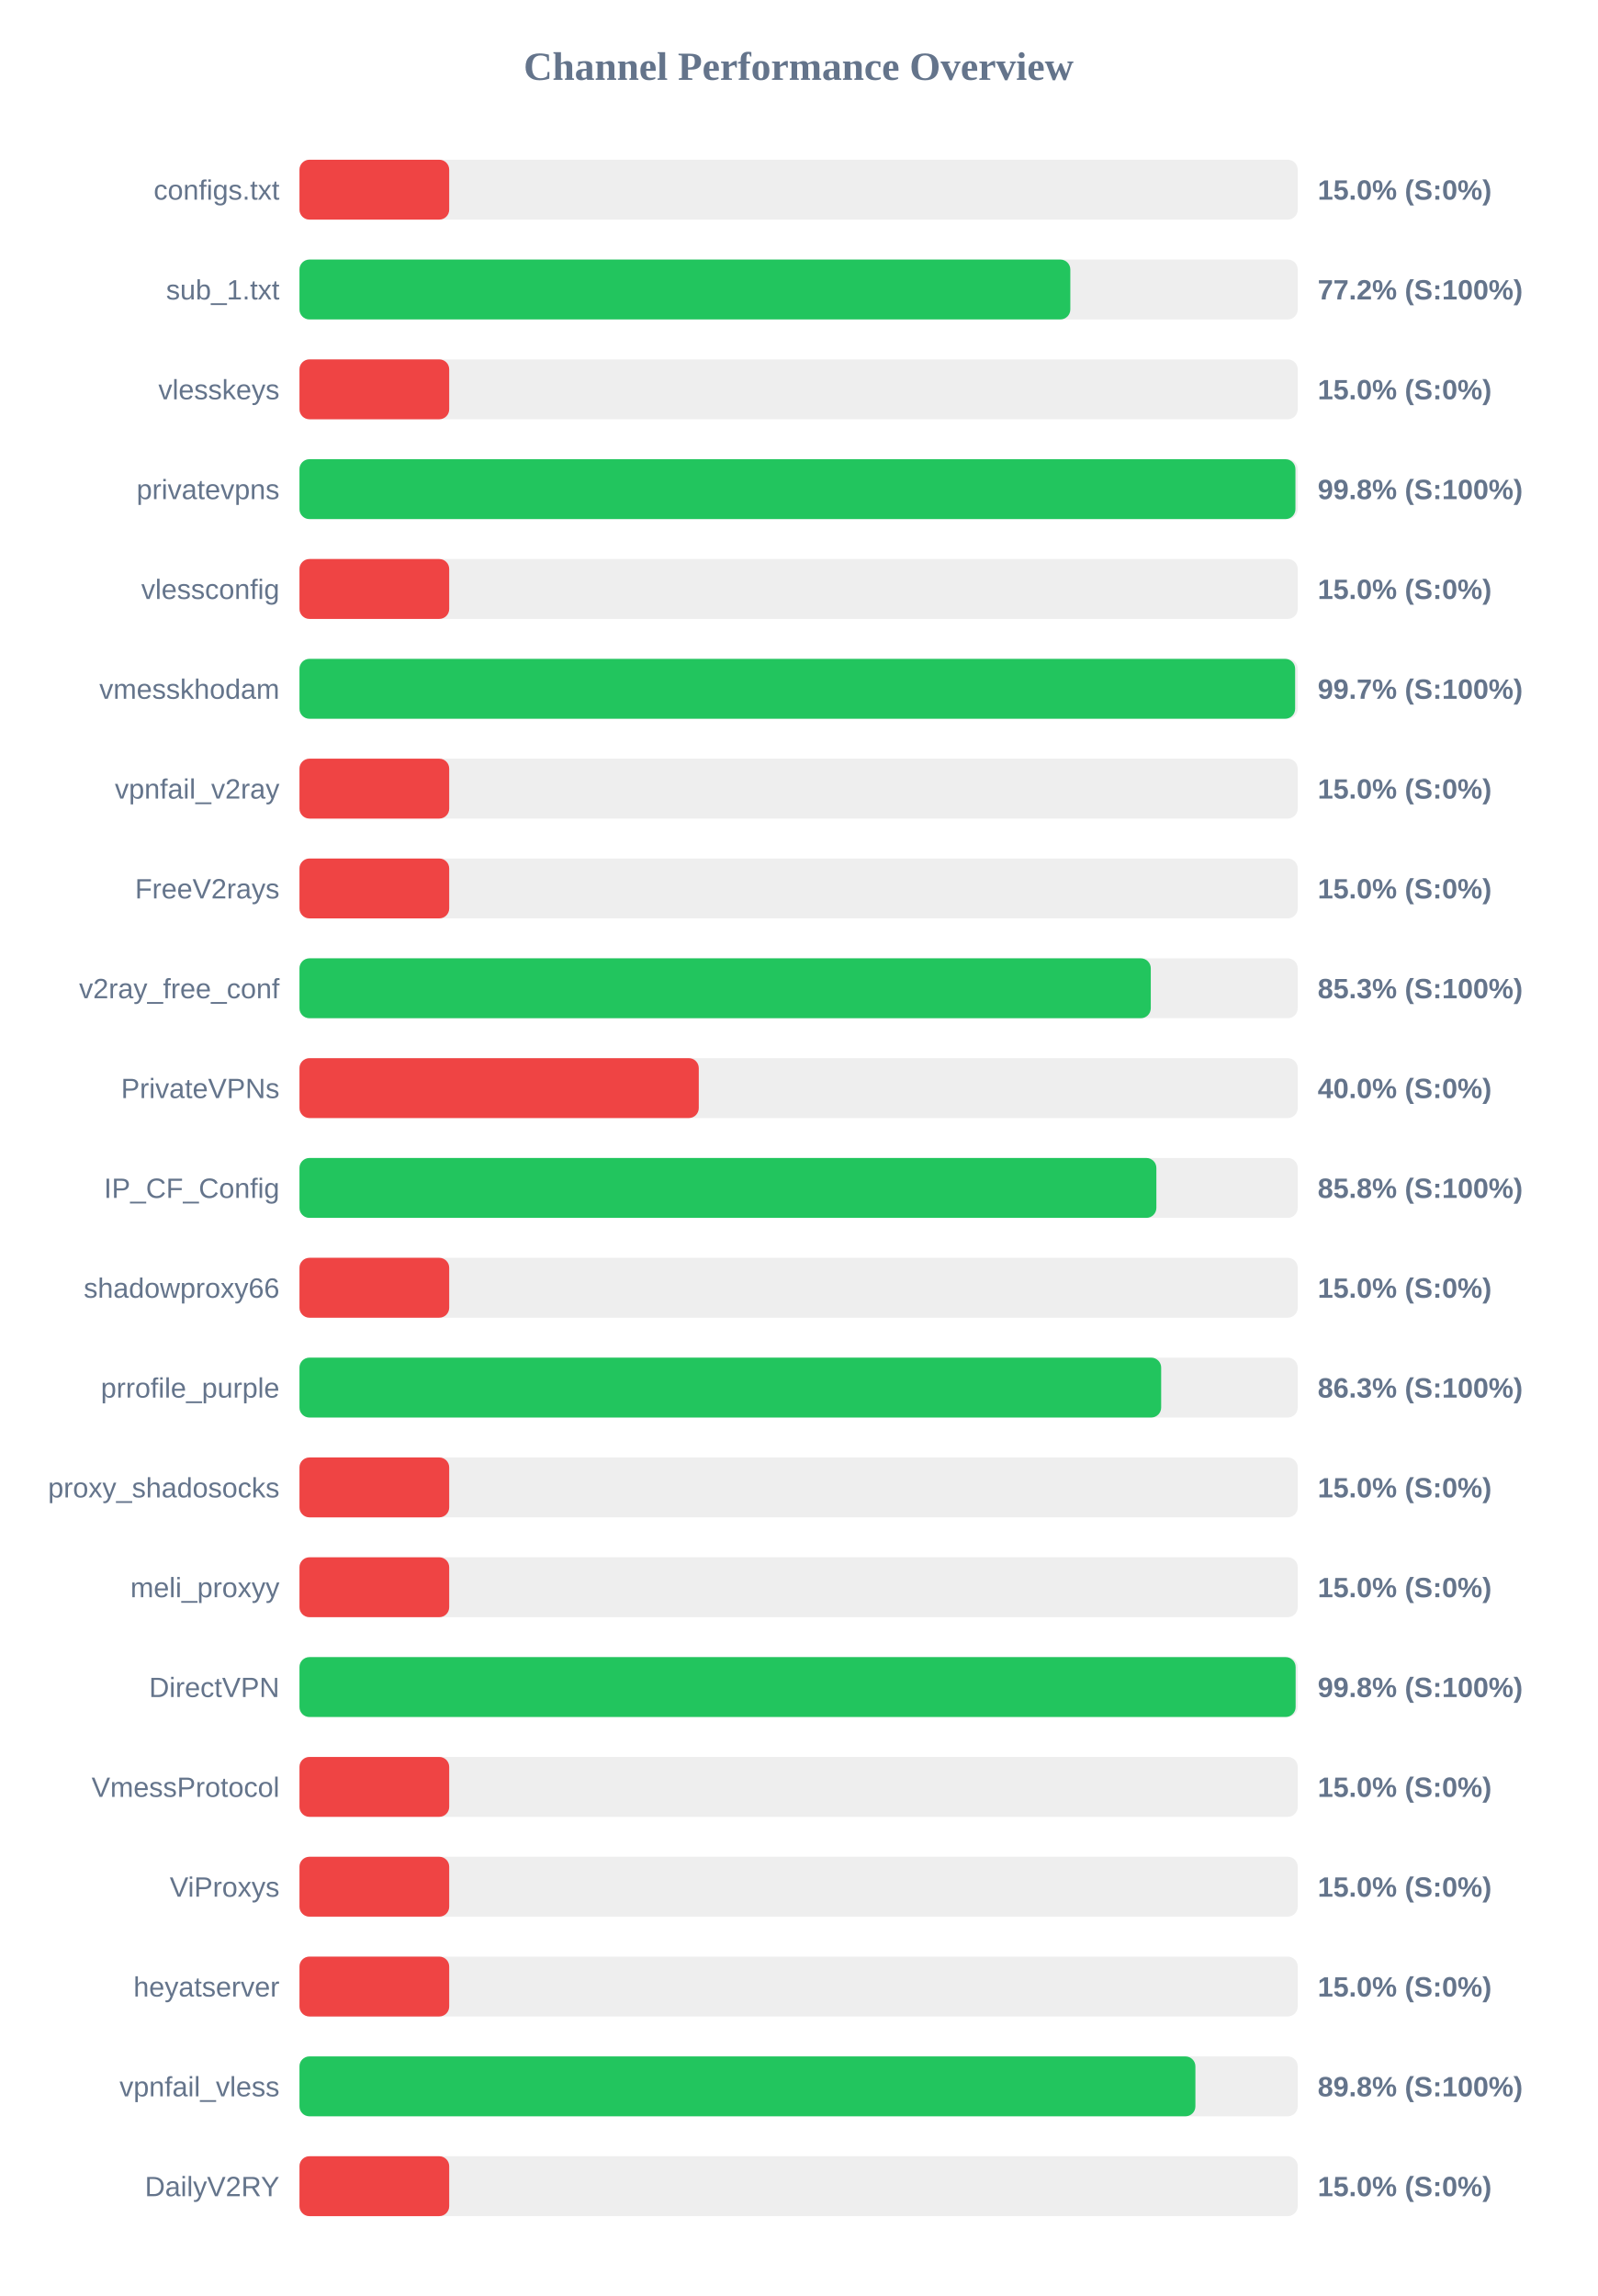
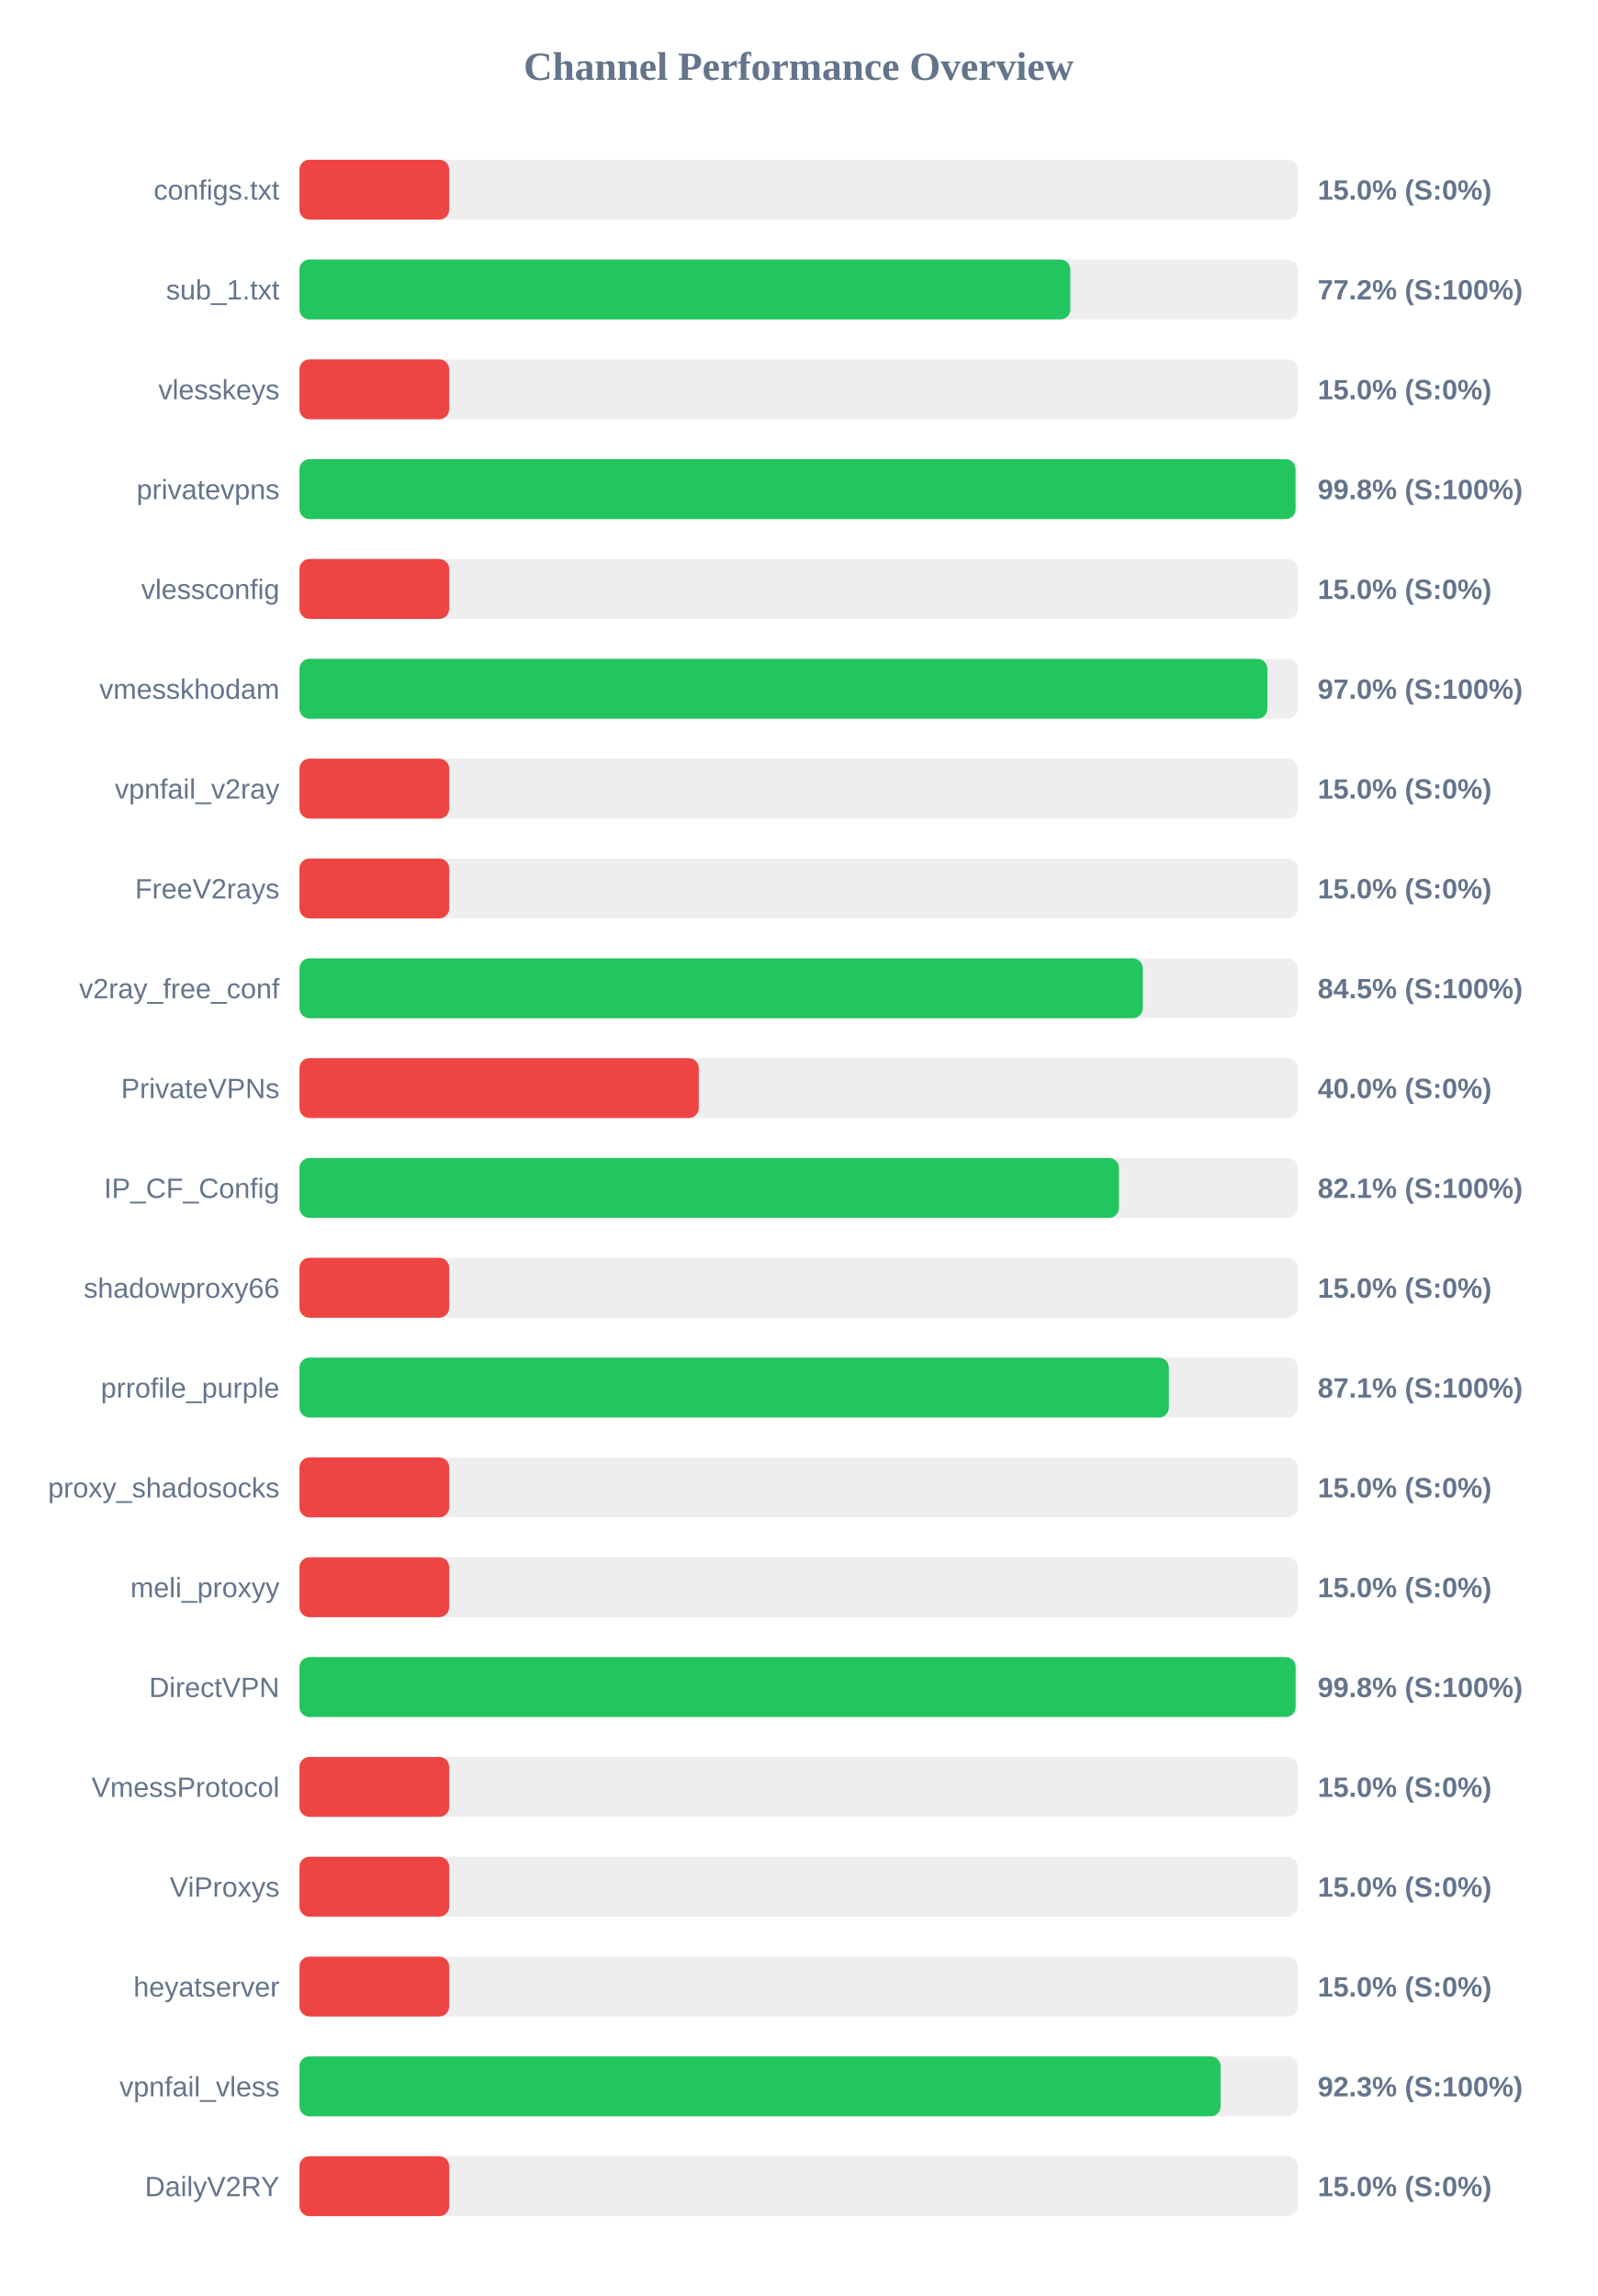
<svg xmlns="http://www.w3.org/2000/svg" width="800" height="1150" version="1.1">
  <style>
        .row { font: 14px Arial; fill: #64748b; }
        .score { font: bold 14px Arial; fill: #64748b; }
    </style>
  <text x="400" y="40" text-anchor="middle" font-size="20px" font-weight="bold" fill="#64748b">Channel Performance Overview</text>
  <rect x="150" y="80" width="500" height="30" fill="#eee" rx="5" />
  <rect x="150" y="80" width="75.0" height="30" fill="#ef4444" rx="5" />
  <text x="140" y="100" text-anchor="end" class="row">configs.txt</text>
  <text x="660" y="100" text-anchor="start" class="score">15.0% (S:0%)</text>
  <rect x="150" y="130" width="500" height="30" fill="#eee" rx="5" />
  <rect x="150" y="130" width="386.1" height="30" fill="#22c55e" rx="5" />
  <text x="140" y="150" text-anchor="end" class="row">sub_1.txt</text>
  <text x="660" y="150" text-anchor="start" class="score">77.2% (S:100%)</text>
  <rect x="150" y="180" width="500" height="30" fill="#eee" rx="5" />
  <rect x="150" y="180" width="75.0" height="30" fill="#ef4444" rx="5" />
  <text x="140" y="200" text-anchor="end" class="row">vlesskeys</text>
  <text x="660" y="200" text-anchor="start" class="score">15.0% (S:0%)</text>
  <rect x="150" y="230" width="500" height="30" fill="#eee" rx="5" />
-   <rect x="150" y="230" width="498.85" height="30" fill="#22c55e" rx="5" />
+   <rect x="150" y="230" width="498.9" height="30" fill="#22c55e" rx="5" />
  <text x="140" y="250" text-anchor="end" class="row">privatevpns</text>
  <text x="660" y="250" text-anchor="start" class="score">99.8% (S:100%)</text>
  <rect x="150" y="280" width="500" height="30" fill="#eee" rx="5" />
  <rect x="150" y="280" width="75.0" height="30" fill="#ef4444" rx="5" />
  <text x="140" y="300" text-anchor="end" class="row">vlessconfig</text>
  <text x="660" y="300" text-anchor="start" class="score">15.0% (S:0%)</text>
  <rect x="150" y="330" width="500" height="30" fill="#eee" rx="5" />
-   <rect x="150" y="330" width="498.7" height="30" fill="#22c55e" rx="5" />
+   <rect x="150" y="330" width="484.8" height="30" fill="#22c55e" rx="5" />
  <text x="140" y="350" text-anchor="end" class="row">vmesskhodam</text>
-   <text x="660" y="350" text-anchor="start" class="score">99.7% (S:100%)</text>
+   <text x="660" y="350" text-anchor="start" class="score">97.0% (S:100%)</text>
  <rect x="150" y="380" width="500" height="30" fill="#eee" rx="5" />
  <rect x="150" y="380" width="75.0" height="30" fill="#ef4444" rx="5" />
  <text x="140" y="400" text-anchor="end" class="row">vpnfail_v2ray</text>
  <text x="660" y="400" text-anchor="start" class="score">15.0% (S:0%)</text>
  <rect x="150" y="430" width="500" height="30" fill="#eee" rx="5" />
  <rect x="150" y="430" width="75.0" height="30" fill="#ef4444" rx="5" />
  <text x="140" y="450" text-anchor="end" class="row">FreeV2rays</text>
  <text x="660" y="450" text-anchor="start" class="score">15.0% (S:0%)</text>
  <rect x="150" y="480" width="500" height="30" fill="#eee" rx="5" />
-   <rect x="150" y="480" width="426.4" height="30" fill="#22c55e" rx="5" />
+   <rect x="150" y="480" width="422.4" height="30" fill="#22c55e" rx="5" />
  <text x="140" y="500" text-anchor="end" class="row">v2ray_free_conf</text>
-   <text x="660" y="500" text-anchor="start" class="score">85.3% (S:100%)</text>
+   <text x="660" y="500" text-anchor="start" class="score">84.5% (S:100%)</text>
  <rect x="150" y="530" width="500" height="30" fill="#eee" rx="5" />
  <rect x="150" y="530" width="200.0" height="30" fill="#ef4444" rx="5" />
  <text x="140" y="550" text-anchor="end" class="row">PrivateVPNs</text>
  <text x="660" y="550" text-anchor="start" class="score">40.0% (S:0%)</text>
  <rect x="150" y="580" width="500" height="30" fill="#eee" rx="5" />
-   <rect x="150" y="580" width="429.2" height="30" fill="#22c55e" rx="5" />
+   <rect x="150" y="580" width="410.45" height="30" fill="#22c55e" rx="5" />
  <text x="140" y="600" text-anchor="end" class="row">IP_CF_Config</text>
-   <text x="660" y="600" text-anchor="start" class="score">85.8% (S:100%)</text>
+   <text x="660" y="600" text-anchor="start" class="score">82.1% (S:100%)</text>
  <rect x="150" y="630" width="500" height="30" fill="#eee" rx="5" />
  <rect x="150" y="630" width="75.0" height="30" fill="#ef4444" rx="5" />
  <text x="140" y="650" text-anchor="end" class="row">shadowproxy66</text>
  <text x="660" y="650" text-anchor="start" class="score">15.0% (S:0%)</text>
  <rect x="150" y="680" width="500" height="30" fill="#eee" rx="5" />
-   <rect x="150" y="680" width="431.6" height="30" fill="#22c55e" rx="5" />
+   <rect x="150" y="680" width="435.45" height="30" fill="#22c55e" rx="5" />
  <text x="140" y="700" text-anchor="end" class="row">prrofile_purple</text>
-   <text x="660" y="700" text-anchor="start" class="score">86.3% (S:100%)</text>
+   <text x="660" y="700" text-anchor="start" class="score">87.1% (S:100%)</text>
  <rect x="150" y="730" width="500" height="30" fill="#eee" rx="5" />
  <rect x="150" y="730" width="75.0" height="30" fill="#ef4444" rx="5" />
  <text x="140" y="750" text-anchor="end" class="row">proxy_shadosocks</text>
  <text x="660" y="750" text-anchor="start" class="score">15.0% (S:0%)</text>
  <rect x="150" y="780" width="500" height="30" fill="#eee" rx="5" />
  <rect x="150" y="780" width="75.0" height="30" fill="#ef4444" rx="5" />
  <text x="140" y="800" text-anchor="end" class="row">meli_proxyy</text>
  <text x="660" y="800" text-anchor="start" class="score">15.0% (S:0%)</text>
  <rect x="150" y="830" width="500" height="30" fill="#eee" rx="5" />
  <rect x="150" y="830" width="498.95" height="30" fill="#22c55e" rx="5" />
  <text x="140" y="850" text-anchor="end" class="row">DirectVPN</text>
  <text x="660" y="850" text-anchor="start" class="score">99.8% (S:100%)</text>
  <rect x="150" y="880" width="500" height="30" fill="#eee" rx="5" />
  <rect x="150" y="880" width="75.0" height="30" fill="#ef4444" rx="5" />
  <text x="140" y="900" text-anchor="end" class="row">VmessProtocol</text>
  <text x="660" y="900" text-anchor="start" class="score">15.0% (S:0%)</text>
  <rect x="150" y="930" width="500" height="30" fill="#eee" rx="5" />
  <rect x="150" y="930" width="75.0" height="30" fill="#ef4444" rx="5" />
  <text x="140" y="950" text-anchor="end" class="row">ViProxys</text>
  <text x="660" y="950" text-anchor="start" class="score">15.0% (S:0%)</text>
  <rect x="150" y="980" width="500" height="30" fill="#eee" rx="5" />
  <rect x="150" y="980" width="75.0" height="30" fill="#ef4444" rx="5" />
  <text x="140" y="1000" text-anchor="end" class="row">heyatserver</text>
  <text x="660" y="1000" text-anchor="start" class="score">15.0% (S:0%)</text>
  <rect x="150" y="1030" width="500" height="30" fill="#eee" rx="5" />
-   <rect x="150" y="1030" width="448.75" height="30" fill="#22c55e" rx="5" />
+   <rect x="150" y="1030" width="461.4" height="30" fill="#22c55e" rx="5" />
  <text x="140" y="1050" text-anchor="end" class="row">vpnfail_vless</text>
-   <text x="660" y="1050" text-anchor="start" class="score">89.8% (S:100%)</text>
+   <text x="660" y="1050" text-anchor="start" class="score">92.3% (S:100%)</text>
  <rect x="150" y="1080" width="500" height="30" fill="#eee" rx="5" />
  <rect x="150" y="1080" width="75.0" height="30" fill="#ef4444" rx="5" />
  <text x="140" y="1100" text-anchor="end" class="row">DailyV2RY</text>
  <text x="660" y="1100" text-anchor="start" class="score">15.0% (S:0%)</text>
</svg>
